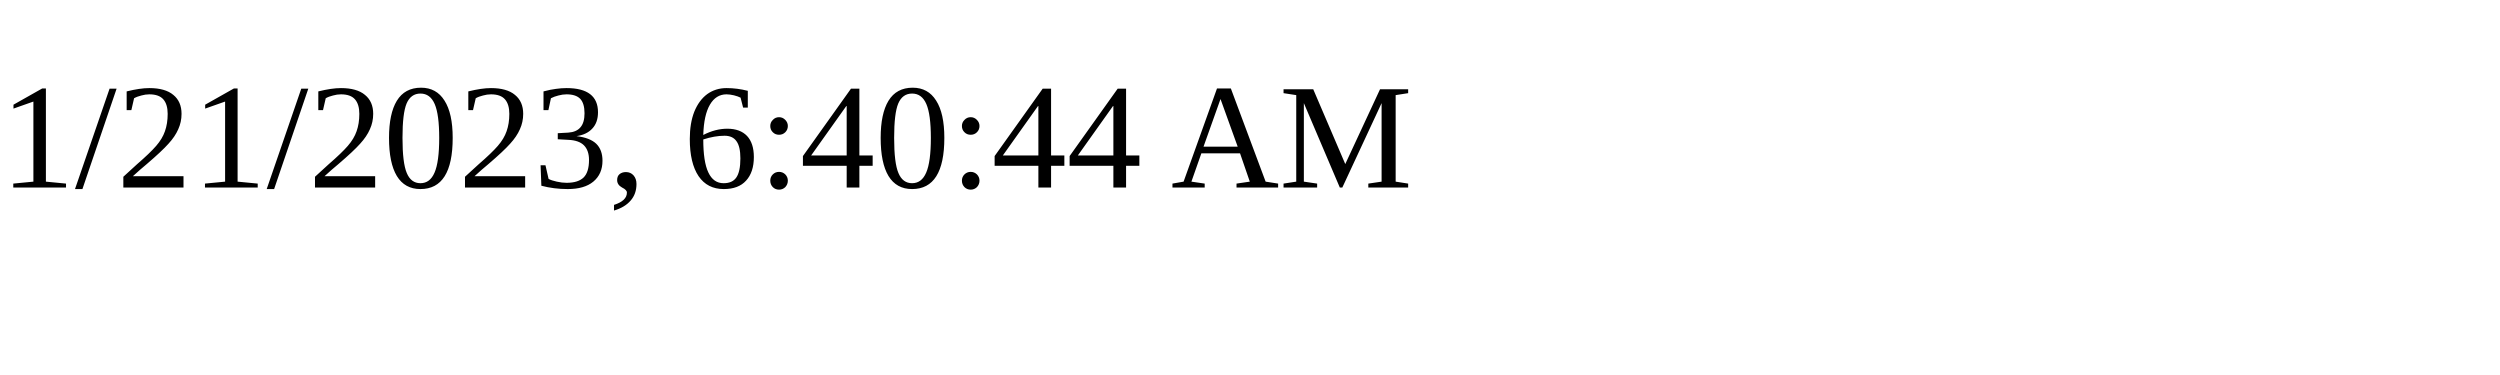
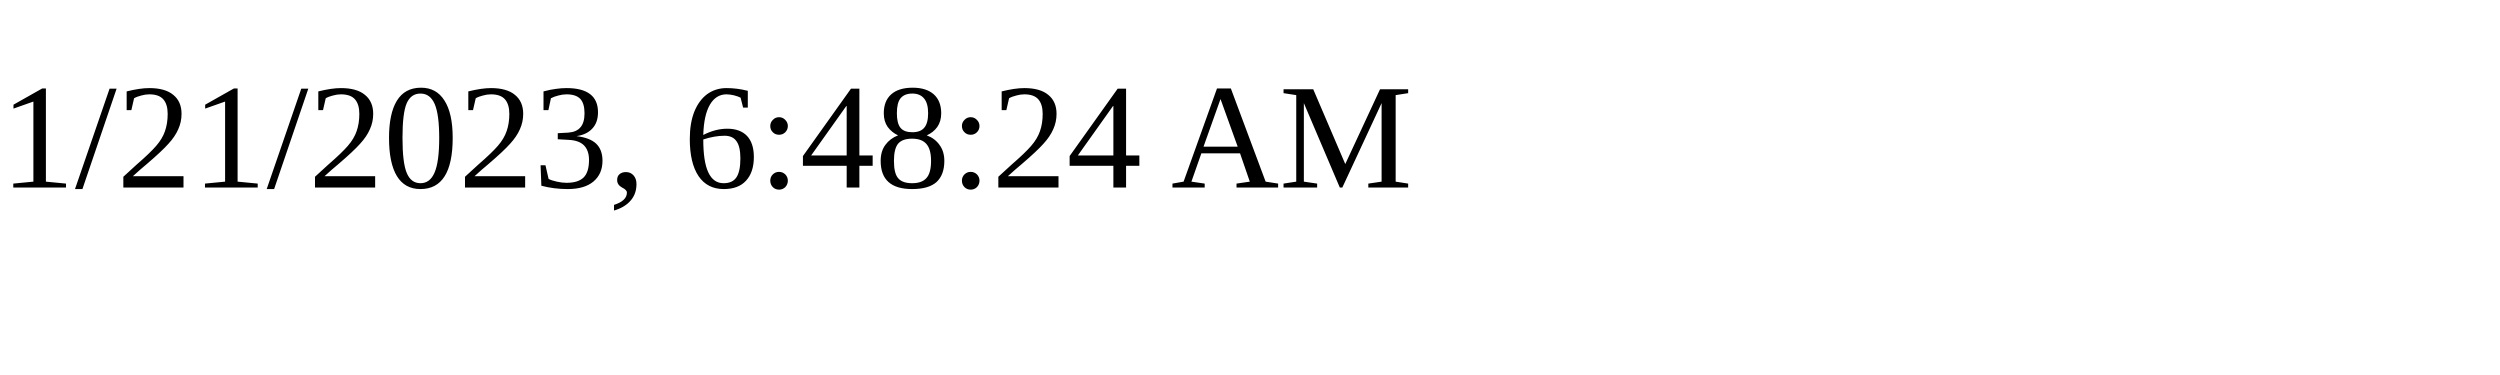
<svg xmlns="http://www.w3.org/2000/svg" height="30" width="200">
-   <text x="0" y="15">1/21/2023, 6:40:44 AM</text>
+   <text x="0" y="15">1/21/2023, 6:48:24 AM</text>
</svg>
